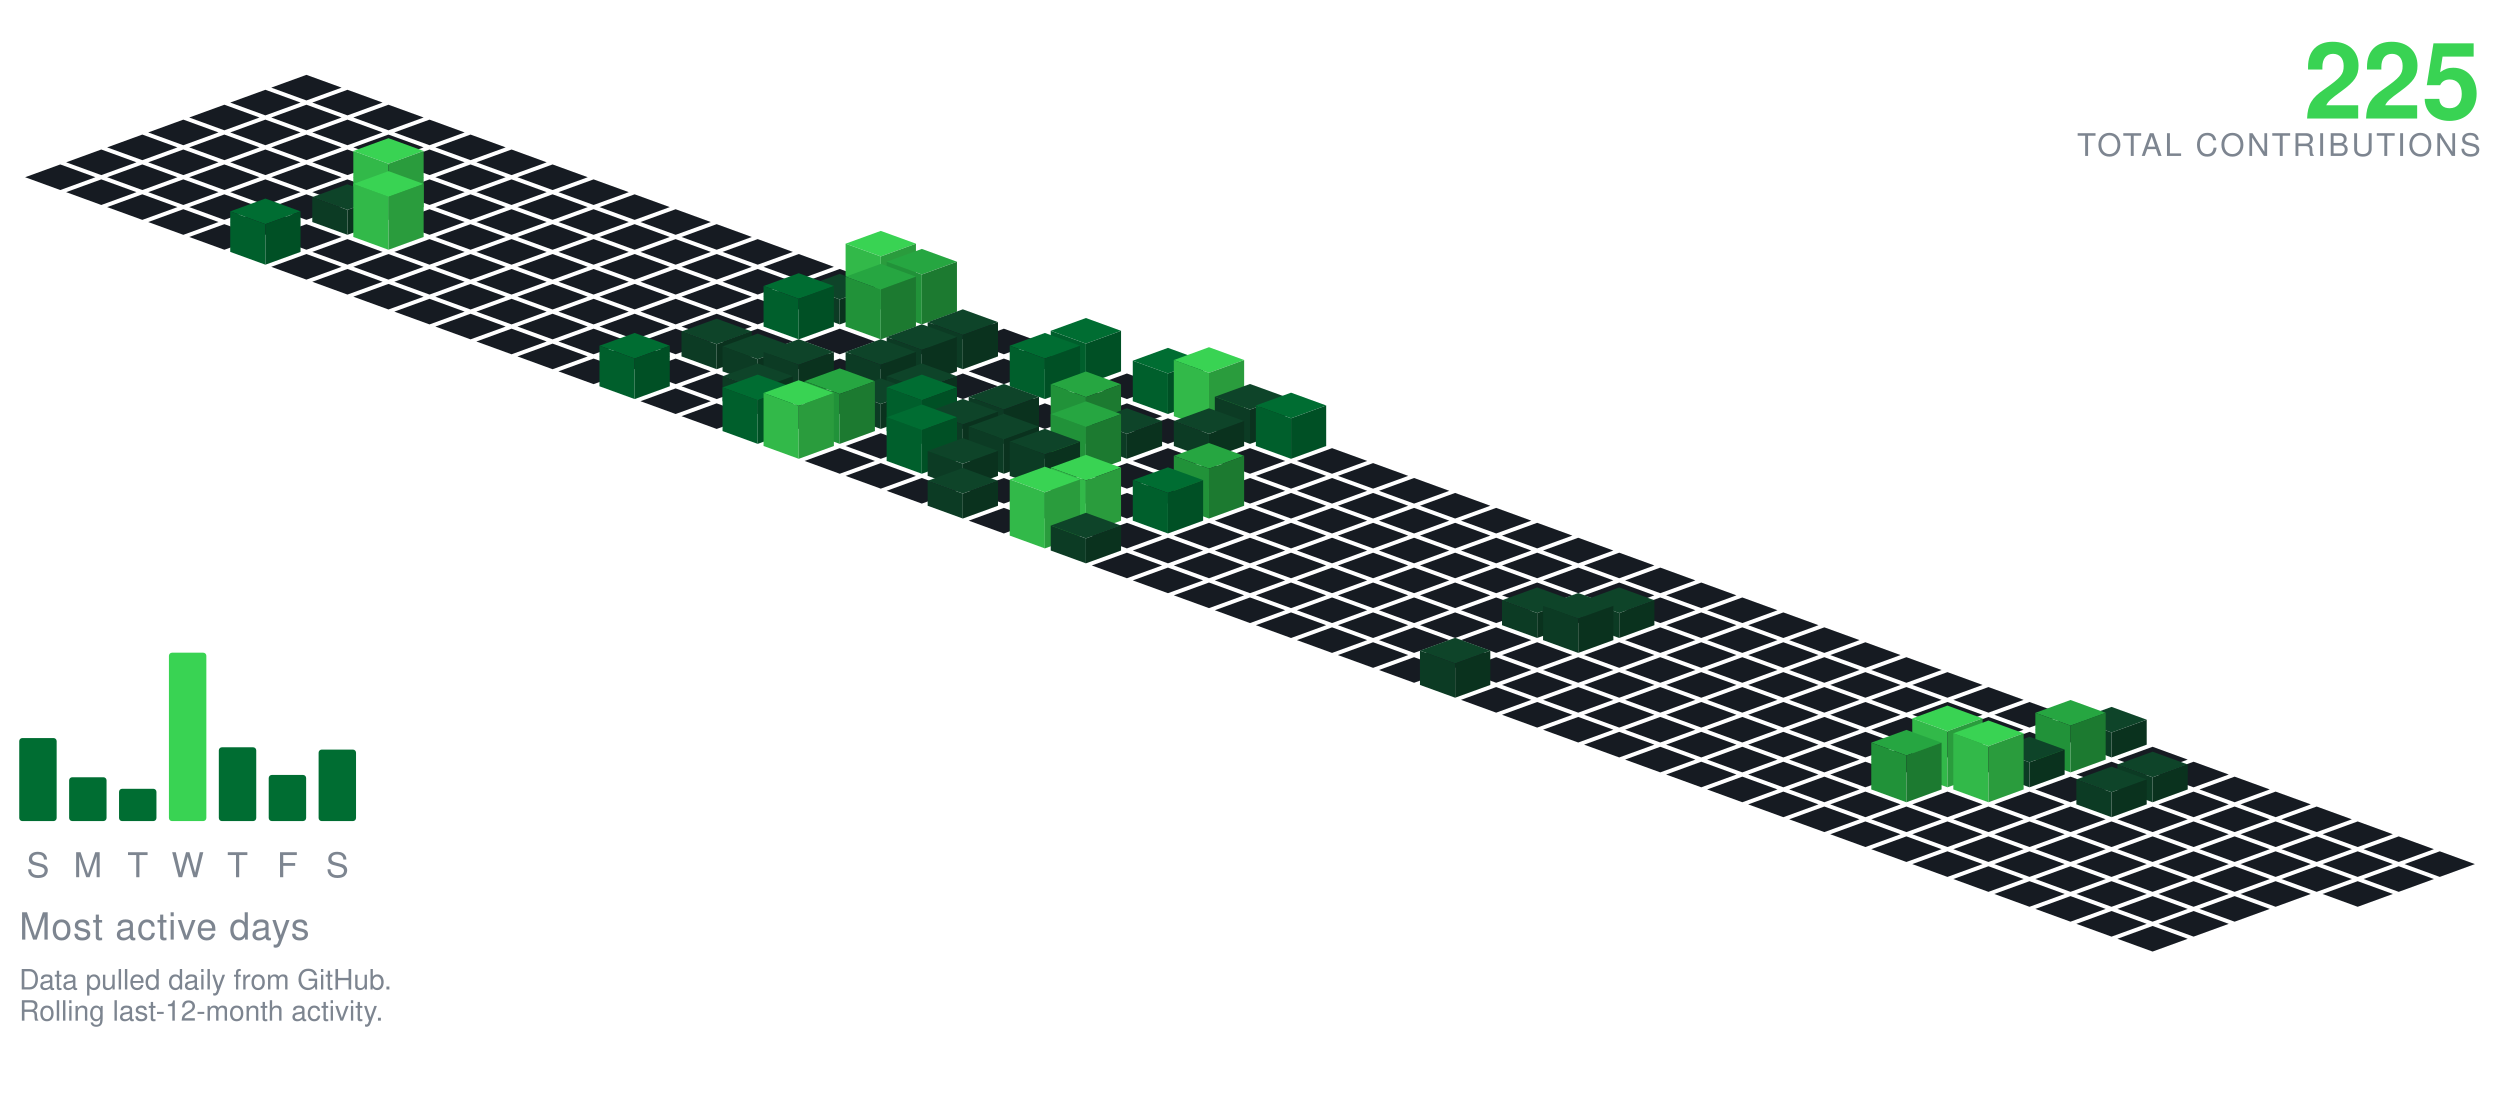
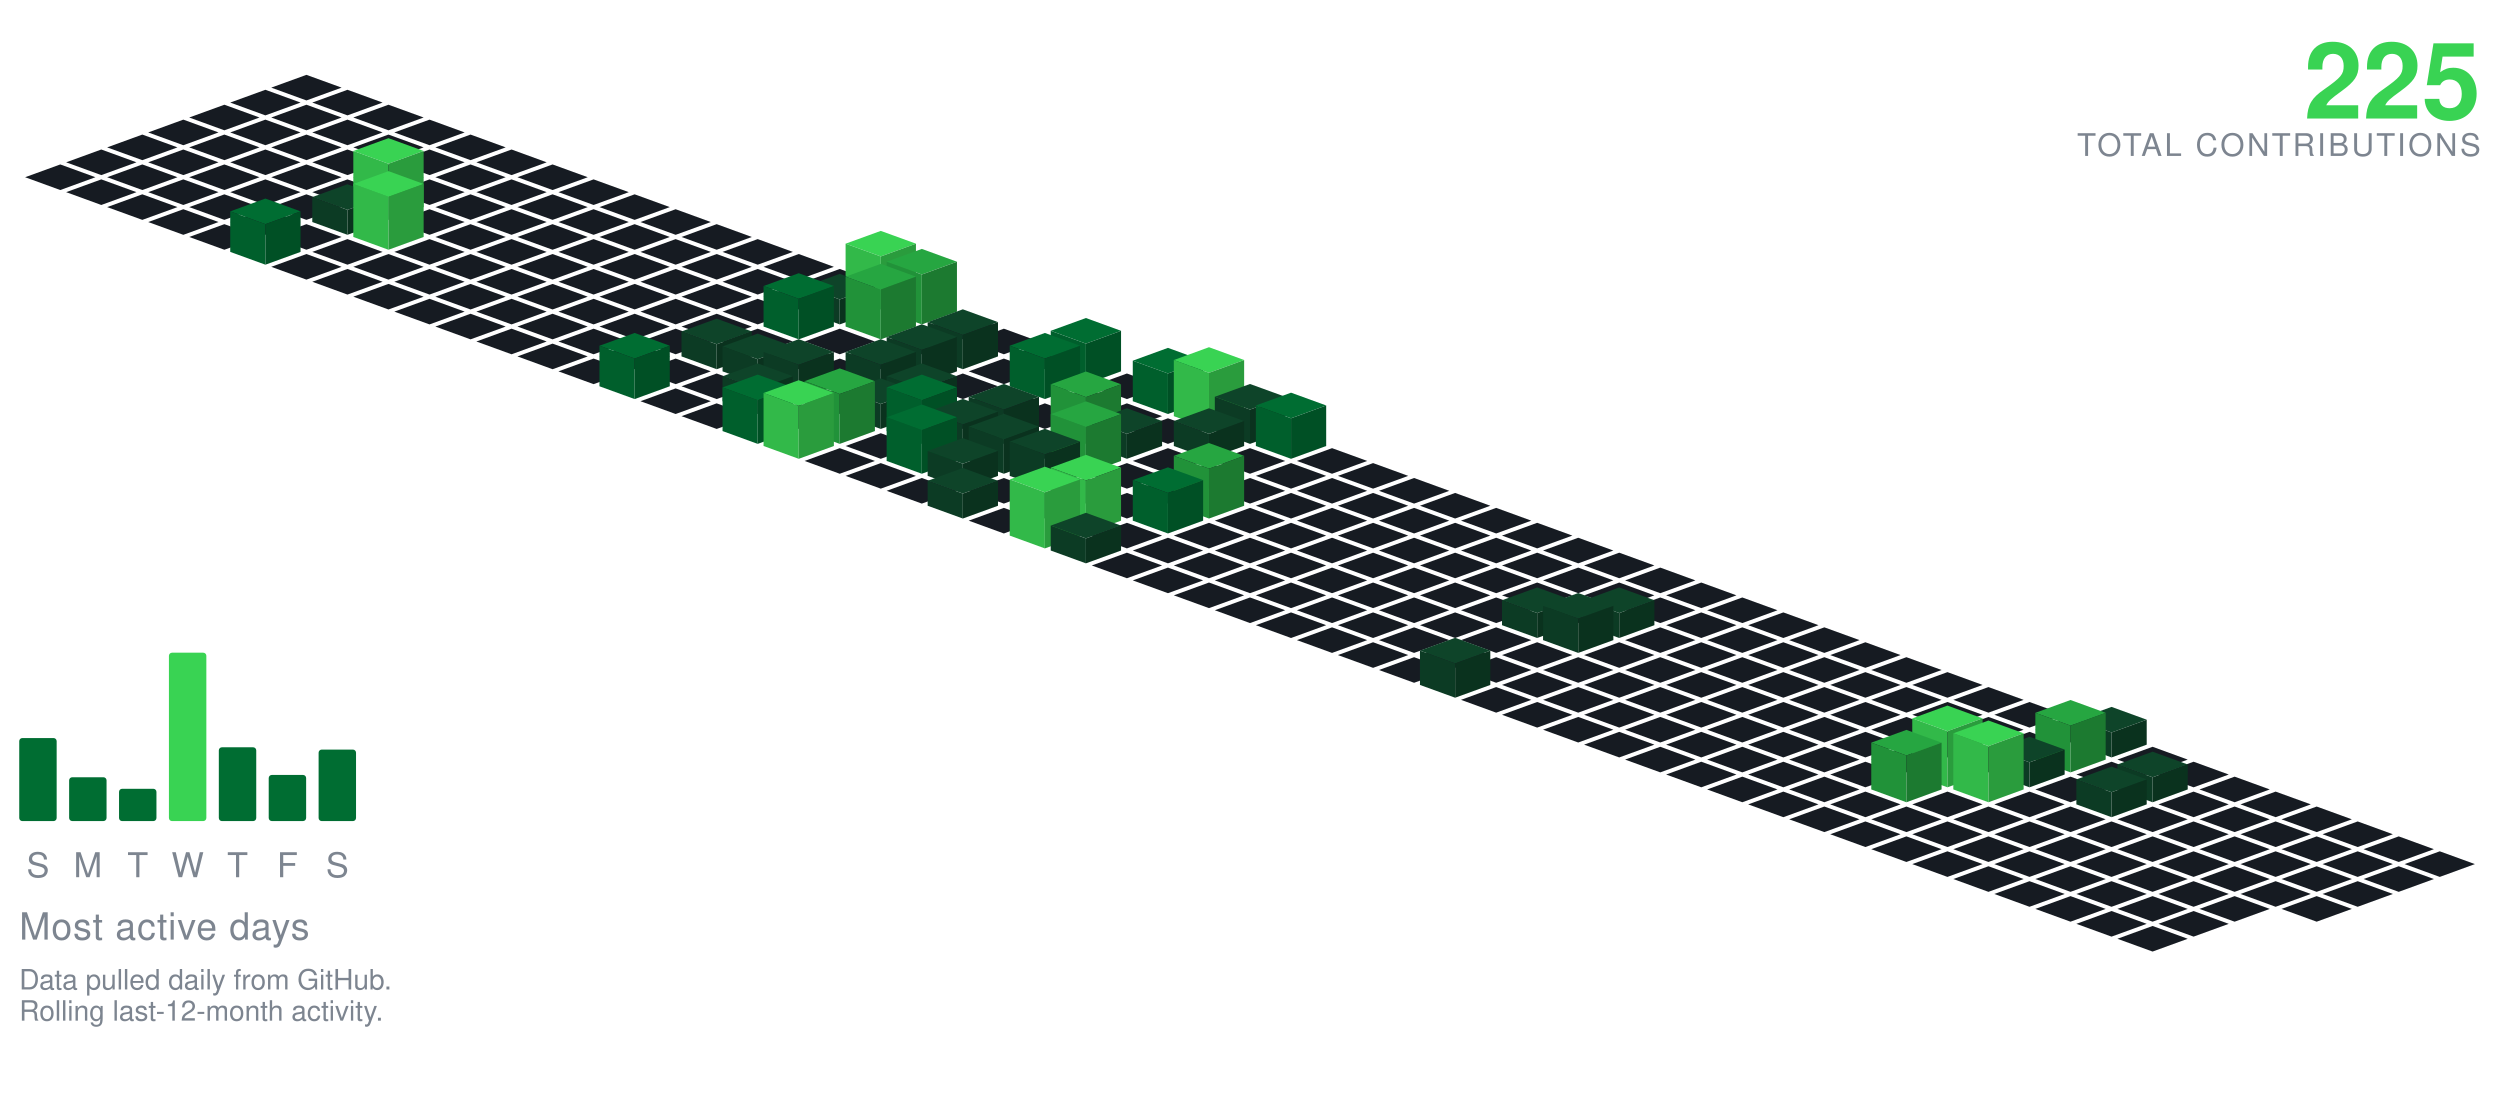
<svg xmlns="http://www.w3.org/2000/svg" viewBox="-98.09 -24.00 801.34 354.30" width="801" height="354">
  <polygon points="0.00,0.00 11.28,4.10 0.00,8.21 -11.28,4.10" fill="#161b22" />
  <polygon points="-13.16,4.79 -1.88,8.89 -13.16,13.00 -24.43,8.89" fill="#161b22" />
  <polygon points="13.16,4.79 24.43,8.89 13.16,13.00 1.88,8.89" fill="#161b22" />
  <polygon points="-26.31,9.58 -15.04,13.68 -26.31,17.79 -37.59,13.68" fill="#161b22" />
  <polygon points="0.00,9.58 11.28,13.68 0.00,17.79 -11.28,13.68" fill="#161b22" />
  <polygon points="26.31,9.58 37.59,13.68 26.31,17.79 15.04,13.68" fill="#161b22" />
  <polygon points="-39.47,14.36 -28.19,18.47 -39.47,22.57 -50.74,18.47" fill="#161b22" />
  <polygon points="-13.16,14.36 -1.88,18.47 -13.16,22.57 -24.43,18.47" fill="#161b22" />
  <polygon points="13.16,14.36 24.43,18.47 13.16,22.57 1.88,18.47" fill="#161b22" />
  <polygon points="39.47,14.36 50.74,18.47 39.47,22.57 28.19,18.47" fill="#161b22" />
  <polygon points="-52.62,19.15 -41.35,23.26 -52.62,27.36 -63.90,23.26" fill="#161b22" />
  <polygon points="-26.31,19.15 -15.04,23.26 -26.31,27.36 -37.59,23.26" fill="#161b22" />
  <polygon points="0.00,19.15 11.28,23.26 0.00,27.36 -11.28,23.26" fill="#161b22" />
  <polygon points="26.31,19.15 37.59,23.26 26.31,27.36 15.04,23.26" fill="#161b22" />
  <polygon points="52.62,19.15 63.90,23.26 52.62,27.36 41.35,23.26" fill="#161b22" />
  <polygon points="-65.78,23.94 -54.50,28.05 -65.78,32.15 -77.05,28.05" fill="#161b22" />
  <polygon points="-39.47,23.94 -28.19,28.05 -39.47,32.15 -50.74,28.05" fill="#161b22" />
  <polygon points="-13.16,23.94 -1.88,28.05 -13.16,32.15 -24.43,28.05" fill="#161b22" />
  <polygon points="13.16,23.94 24.43,28.05 13.16,32.15 1.88,28.05" fill="#161b22" />
  <polygon points="39.47,23.94 50.74,28.05 39.47,32.15 28.19,28.05" fill="#161b22" />
  <polygon points="65.78,23.94 77.05,28.05 65.78,32.15 54.50,28.05" fill="#161b22" />
  <polygon points="-78.93,28.73 -67.66,32.83 -78.93,36.94 -90.21,32.83" fill="#161b22" />
  <polygon points="-52.62,28.73 -41.35,32.83 -52.62,36.94 -63.90,32.83" fill="#161b22" />
  <polygon points="-26.31,28.73 -15.04,32.83 -26.31,36.94 -37.59,32.83" fill="#161b22" />
  <polygon points="0.00,28.73 11.28,32.83 0.00,36.94 -11.28,32.83" fill="#161b22" />
  <polygon points="26.31,28.73 37.59,32.83 26.31,36.94 15.04,32.83" fill="#161b22" />
  <polygon points="52.62,28.73 63.90,32.83 52.62,36.94 41.35,32.83" fill="#161b22" />
  <polygon points="78.93,28.73 90.21,32.83 78.93,36.94 67.66,32.83" fill="#161b22" />
  <polygon points="-65.78,33.52 -54.50,37.62 -65.78,41.73 -77.05,37.62" fill="#161b22" />
  <polygon points="-39.47,33.52 -28.19,37.62 -39.47,41.73 -50.74,37.62" fill="#161b22" />
  <polygon points="-13.16,33.52 -1.88,37.62 -13.16,41.73 -24.43,37.62" fill="#161b22" />
  <polygon points="13.16,33.52 24.43,37.62 13.16,41.73 1.88,37.62" fill="#161b22" />
  <polygon points="39.47,33.52 50.74,37.62 39.47,41.73 28.19,37.62" fill="#161b22" />
  <polygon points="65.78,33.52 77.05,37.62 65.78,41.73 54.50,37.62" fill="#161b22" />
  <polygon points="92.09,33.52 103.37,37.62 92.09,41.73 80.81,37.62" fill="#161b22" />
  <polygon points="-52.62,38.31 -41.35,42.41 -52.62,46.51 -63.90,42.41" fill="#161b22" />
  <polygon points="-26.31,38.31 -15.04,42.41 -26.31,46.51 -37.59,42.41" fill="#161b22" />
  <polygon points="0.00,38.31 11.28,42.41 0.00,46.51 -11.28,42.41" fill="#161b22" />
  <polygon points="52.62,38.31 63.90,42.41 52.62,46.51 41.35,42.41" fill="#161b22" />
  <polygon points="78.93,38.31 90.21,42.41 78.93,46.51 67.66,42.41" fill="#161b22" />
  <polygon points="105.25,38.31 116.52,42.41 105.25,46.51 93.97,42.41" fill="#161b22" />
  <polygon points="26.31,20.31 37.59,24.41 26.31,28.51 15.04,24.41" fill="#39d353" />
  <polygon points="15.04,42.41 15.04,24.41 26.31,28.51 26.31,46.51" fill="#32b949" />
  <polygon points="26.31,46.51 26.31,28.51 37.59,24.41 37.59,42.41" fill="#2a9c3d" />
  <polygon points="-39.47,43.09 -28.19,47.20 -39.47,51.30 -50.74,47.20" fill="#161b22" />
  <polygon points="-13.16,43.09 -1.88,47.20 -13.16,51.30 -24.43,47.20" fill="#161b22" />
  <polygon points="39.47,43.09 50.74,47.20 39.47,51.30 28.19,47.20" fill="#161b22" />
  <polygon points="65.78,43.09 77.05,47.20 65.78,51.30 54.50,47.20" fill="#161b22" />
  <polygon points="92.09,43.09 103.37,47.20 92.09,51.30 80.81,47.20" fill="#161b22" />
  <polygon points="118.40,43.09 129.68,47.20 118.40,51.30 107.12,47.20" fill="#161b22" />
  <polygon points="13.16,35.09 24.43,39.20 13.16,43.30 1.88,39.20" fill="#0e4429" />
  <polygon points="1.88,47.20 1.88,39.20 13.16,43.30 13.16,51.30" fill="#0c3b24" />
  <polygon points="13.16,51.30 13.16,43.30 24.43,39.20 24.43,47.20" fill="#0a321e" />
  <polygon points="-26.31,47.88 -15.04,51.99 -26.31,56.09 -37.59,51.99" fill="#161b22" />
  <polygon points="0.00,47.88 11.28,51.99 0.00,56.09 -11.28,51.99" fill="#161b22" />
  <polygon points="52.62,47.88 63.90,51.99 52.62,56.09 41.35,51.99" fill="#161b22" />
  <polygon points="78.93,47.88 90.21,51.99 78.93,56.09 67.66,51.99" fill="#161b22" />
  <polygon points="105.25,47.88 116.52,51.99 105.25,56.09 93.97,51.99" fill="#161b22" />
  <polygon points="131.56,47.88 142.83,51.99 131.56,56.09 120.28,51.99" fill="#161b22" />
  <polygon points="26.31,30.88 37.59,34.99 26.31,39.09 15.04,34.99" fill="#39d353" />
  <polygon points="15.04,51.99 15.04,34.99 26.31,39.09 26.31,56.09" fill="#32b949" />
  <polygon points="26.31,56.09 26.31,39.09 37.59,34.99 37.59,51.99" fill="#2a9c3d" />
  <polygon points="13.16,52.67 24.43,56.78 13.16,60.88 1.88,56.78" fill="#161b22" />
  <polygon points="39.47,52.67 50.74,56.78 39.47,60.88 28.19,56.78" fill="#161b22" />
  <polygon points="65.78,52.67 77.05,56.78 65.78,60.88 54.50,56.78" fill="#161b22" />
  <polygon points="92.09,52.67 103.37,56.78 92.09,60.88 80.81,56.78" fill="#161b22" />
  <polygon points="118.40,52.67 129.68,56.78 118.40,60.88 107.12,56.78" fill="#161b22" />
  <polygon points="144.71,52.67 155.99,56.78 144.71,60.88 133.44,56.78" fill="#161b22" />
  <polygon points="-13.16,39.67 -1.88,43.78 -13.16,47.88 -24.43,43.78" fill="#006d32" />
  <polygon points="-24.43,56.78 -24.43,43.78 -13.16,47.88 -13.16,60.88" fill="#005f2c" />
  <polygon points="-13.16,60.88 -13.16,47.88 -1.88,43.78 -1.88,56.78" fill="#005025" />
  <polygon points="0.00,57.46 11.28,61.56 0.00,65.67 -11.28,61.56" fill="#161b22" />
  <polygon points="26.31,57.46 37.59,61.56 26.31,65.67 15.04,61.56" fill="#161b22" />
  <polygon points="52.62,57.46 63.90,61.56 52.62,65.67 41.35,61.56" fill="#161b22" />
  <polygon points="78.93,57.46 90.21,61.56 78.93,65.67 67.66,61.56" fill="#161b22" />
  <polygon points="105.25,57.46 116.52,61.56 105.25,65.67 93.97,61.56" fill="#161b22" />
  <polygon points="131.56,57.46 142.83,61.56 131.56,65.67 120.28,61.56" fill="#161b22" />
  <polygon points="157.87,57.46 169.14,61.56 157.87,65.67 146.59,61.56" fill="#161b22" />
  <polygon points="13.16,62.25 24.43,66.35 13.16,70.46 1.88,66.35" fill="#161b22" />
  <polygon points="39.47,62.25 50.74,66.35 39.47,70.46 28.19,66.35" fill="#161b22" />
  <polygon points="65.78,62.25 77.05,66.35 65.78,70.46 54.50,66.35" fill="#161b22" />
  <polygon points="92.09,62.25 103.37,66.35 92.09,70.46 80.81,66.35" fill="#161b22" />
  <polygon points="118.40,62.25 129.68,66.35 118.40,70.46 107.12,66.35" fill="#161b22" />
  <polygon points="144.71,62.25 155.99,66.35 144.71,70.46 133.44,66.35" fill="#161b22" />
  <polygon points="171.02,62.25 182.30,66.35 171.02,70.46 159.75,66.35" fill="#161b22" />
  <polygon points="26.31,67.04 37.59,71.14 26.31,75.24 15.04,71.14" fill="#161b22" />
  <polygon points="52.62,67.04 63.90,71.14 52.62,75.24 41.35,71.14" fill="#161b22" />
  <polygon points="78.93,67.04 90.21,71.14 78.93,75.24 67.66,71.14" fill="#161b22" />
  <polygon points="105.25,67.04 116.52,71.14 105.25,75.24 93.97,71.14" fill="#161b22" />
  <polygon points="131.56,67.04 142.83,71.14 131.56,75.24 120.28,71.14" fill="#161b22" />
  <polygon points="157.87,67.04 169.14,71.14 157.87,75.24 146.59,71.14" fill="#161b22" />
  <polygon points="184.18,50.04 195.46,54.14 184.18,58.24 172.90,54.14" fill="#39d353" />
  <polygon points="172.90,71.14 172.90,54.14 184.18,58.24 184.18,75.24" fill="#32b949" />
  <polygon points="184.18,75.24 184.18,58.24 195.46,54.14 195.46,71.14" fill="#2a9c3d" />
  <polygon points="39.47,71.82 50.74,75.93 39.47,80.03 28.19,75.93" fill="#161b22" />
  <polygon points="65.78,71.82 77.05,75.93 65.78,80.03 54.50,75.93" fill="#161b22" />
  <polygon points="92.09,71.82 103.37,75.93 92.09,80.03 80.81,75.93" fill="#161b22" />
  <polygon points="118.40,71.82 129.68,75.93 118.40,80.03 107.12,75.93" fill="#161b22" />
  <polygon points="144.71,71.82 155.99,75.93 144.71,80.03 133.44,75.93" fill="#161b22" />
  <polygon points="171.02,63.82 182.30,67.93 171.02,72.03 159.75,67.93" fill="#0e4429" />
  <polygon points="159.75,75.93 159.75,67.93 171.02,72.03 171.02,80.03" fill="#0c3b24" />
  <polygon points="171.02,80.03 171.02,72.03 182.30,67.93 182.30,75.93" fill="#0a321e" />
  <polygon points="197.34,55.82 208.61,59.93 197.34,64.03 186.06,59.93" fill="#26a641" />
  <polygon points="186.06,75.93 186.06,59.93 197.34,64.03 197.34,80.03" fill="#219239" />
  <polygon points="197.34,80.03 197.34,64.03 208.61,59.93 208.61,75.93" fill="#1c7a30" />
  <polygon points="52.62,76.61 63.90,80.72 52.62,84.82 41.35,80.72" fill="#161b22" />
  <polygon points="78.93,76.61 90.21,80.72 78.93,84.82 67.66,80.72" fill="#161b22" />
  <polygon points="105.25,76.61 116.52,80.72 105.25,84.82 93.97,80.72" fill="#161b22" />
  <polygon points="131.56,76.61 142.83,80.72 131.56,84.82 120.28,80.72" fill="#161b22" />
  <polygon points="210.49,76.61 221.77,80.72 210.49,84.82 199.21,80.72" fill="#161b22" />
  <polygon points="157.87,63.61 169.14,67.72 157.87,71.82 146.59,67.72" fill="#006d32" />
  <polygon points="146.59,80.72 146.59,67.72 157.87,71.82 157.87,84.82" fill="#005f2c" />
  <polygon points="157.87,84.82 157.87,71.82 169.14,67.72 169.14,80.72" fill="#005025" />
  <polygon points="184.18,60.61 195.46,64.72 184.18,68.82 172.90,64.72" fill="#26a641" />
  <polygon points="172.90,80.72 172.90,64.72 184.18,68.82 184.18,84.82" fill="#219239" />
  <polygon points="184.18,84.82 184.18,68.82 195.46,64.72 195.46,80.72" fill="#1c7a30" />
  <polygon points="65.78,81.40 77.05,85.51 65.78,89.61 54.50,85.51" fill="#161b22" />
  <polygon points="92.09,81.40 103.37,85.51 92.09,89.61 80.81,85.51" fill="#161b22" />
  <polygon points="118.40,81.40 129.68,85.51 118.40,89.61 107.12,85.51" fill="#161b22" />
  <polygon points="144.71,81.40 155.99,85.51 144.71,89.61 133.44,85.51" fill="#161b22" />
  <polygon points="171.02,81.40 182.30,85.51 171.02,89.61 159.75,85.51" fill="#161b22" />
  <polygon points="197.34,81.40 208.61,85.51 197.34,89.61 186.06,85.51" fill="#161b22" />
  <polygon points="223.65,81.40 234.92,85.51 223.65,89.61 212.37,85.51" fill="#161b22" />
  <polygon points="78.93,86.19 90.21,90.29 78.93,94.40 67.66,90.29" fill="#161b22" />
  <polygon points="105.25,86.19 116.52,90.29 105.25,94.40 93.97,90.29" fill="#161b22" />
  <polygon points="157.87,86.19 169.14,90.29 157.87,94.40 146.59,90.29" fill="#161b22" />
  <polygon points="184.18,86.19 195.46,90.29 184.18,94.40 172.90,90.29" fill="#161b22" />
  <polygon points="236.80,86.19 248.08,90.29 236.80,94.40 225.53,90.29" fill="#161b22" />
  <polygon points="131.56,78.19 142.83,82.29 131.56,86.40 120.28,82.29" fill="#0e4429" />
  <polygon points="120.28,90.29 120.28,82.29 131.56,86.40 131.56,94.40" fill="#0c3b24" />
  <polygon points="131.56,94.40 131.56,86.40 142.83,82.29 142.83,90.29" fill="#0a321e" />
  <polygon points="210.49,75.19 221.77,79.29 210.49,83.40 199.21,79.29" fill="#0e4429" />
  <polygon points="199.21,90.29 199.21,79.29 210.49,83.40 210.49,94.40" fill="#0c3b24" />
  <polygon points="210.49,94.40 210.49,83.40 221.77,79.29 221.77,90.29" fill="#0a321e" />
  <polygon points="92.09,90.98 103.37,95.08 92.09,99.19 80.81,95.08" fill="#161b22" />
  <polygon points="118.40,90.98 129.68,95.08 118.40,99.19 107.12,95.08" fill="#161b22" />
  <polygon points="171.02,90.98 182.30,95.08 171.02,99.19 159.75,95.08" fill="#161b22" />
  <polygon points="223.65,90.98 234.92,95.08 223.65,99.19 212.37,95.08" fill="#161b22" />
  <polygon points="144.71,82.98 155.99,87.08 144.71,91.19 133.44,87.08" fill="#0e4429" />
  <polygon points="133.44,95.08 133.44,87.08 144.71,91.19 144.71,99.19" fill="#0c3b24" />
  <polygon points="144.71,99.19 144.71,91.19 155.99,87.08 155.99,95.08" fill="#0a321e" />
  <polygon points="197.34,79.98 208.61,84.08 197.34,88.19 186.06,84.08" fill="#0e4429" />
  <polygon points="186.06,95.08 186.06,84.08 197.34,88.19 197.34,99.19" fill="#0c3b24" />
  <polygon points="197.34,99.19 197.34,88.19 208.61,84.08 208.61,95.08" fill="#0a321e" />
  <polygon points="249.96,77.98 261.23,82.08 249.96,86.19 238.68,82.08" fill="#006d32" />
  <polygon points="238.68,95.08 238.68,82.08 249.96,86.19 249.96,99.19" fill="#005f2c" />
  <polygon points="249.96,99.19 249.96,86.19 261.23,82.08 261.23,95.08" fill="#005025" />
  <polygon points="131.56,95.77 142.83,99.87 131.56,103.97 120.28,99.87" fill="#161b22" />
  <polygon points="210.49,95.77 221.77,99.87 210.49,103.97 199.21,99.87" fill="#161b22" />
  <polygon points="263.11,95.77 274.39,99.87 263.11,103.97 251.84,99.87" fill="#161b22" />
  <polygon points="157.87,84.77 169.14,88.87 157.87,92.97 146.59,88.87" fill="#0e4429" />
  <polygon points="146.59,99.87 146.59,88.87 157.87,92.97 157.87,103.97" fill="#0c3b24" />
  <polygon points="157.87,103.97 157.87,92.97 169.14,88.87 169.14,99.87" fill="#0a321e" />
  <polygon points="184.18,84.77 195.46,88.87 184.18,92.97 172.90,88.87" fill="#0e4429" />
  <polygon points="172.90,99.87 172.90,88.87 184.18,92.97 184.18,103.97" fill="#0c3b24" />
  <polygon points="184.18,103.97 184.18,92.97 195.46,88.87 195.46,99.87" fill="#0a321e" />
  <polygon points="105.25,82.77 116.52,86.87 105.25,90.97 93.97,86.87" fill="#006d32" />
  <polygon points="93.97,99.87 93.97,86.87 105.25,90.97 105.25,103.97" fill="#005f2c" />
  <polygon points="105.25,103.97 105.25,90.97 116.52,86.87 116.52,99.87" fill="#005025" />
  <polygon points="236.80,82.77 248.08,86.87 236.80,90.97 225.53,86.87" fill="#006d32" />
  <polygon points="225.53,99.87 225.53,86.87 236.80,90.97 236.80,103.97" fill="#005f2c" />
  <polygon points="236.80,103.97 236.80,90.97 248.08,86.87 248.08,99.87" fill="#005025" />
  <polygon points="118.40,100.55 129.68,104.66 118.40,108.76 107.12,104.66" fill="#161b22" />
  <polygon points="171.02,100.55 182.30,104.66 171.02,108.76 159.75,104.66" fill="#161b22" />
  <polygon points="223.65,100.55 234.92,104.66 223.65,108.76 212.37,104.66" fill="#161b22" />
  <polygon points="249.96,100.55 261.23,104.66 249.96,108.76 238.68,104.66" fill="#161b22" />
  <polygon points="144.71,92.55 155.99,96.66 144.71,100.76 133.44,96.66" fill="#0e4429" />
  <polygon points="133.44,104.66 133.44,96.66 144.71,100.76 144.71,108.76" fill="#0c3b24" />
  <polygon points="144.71,108.76 144.71,100.76 155.99,96.66 155.99,104.66" fill="#0a321e" />
  <polygon points="197.34,92.55 208.61,96.66 197.34,100.76 186.06,96.66" fill="#0e4429" />
  <polygon points="186.06,104.66 186.06,96.66 197.34,100.76 197.34,108.76" fill="#0c3b24" />
  <polygon points="197.34,108.76 197.34,100.76 208.61,96.66 208.61,104.66" fill="#0a321e" />
  <polygon points="276.27,87.55 287.55,91.66 276.27,95.76 264.99,91.66" fill="#006d32" />
  <polygon points="264.99,104.66 264.99,91.66 276.27,95.76 276.27,108.76" fill="#005f2c" />
  <polygon points="276.27,108.76 276.27,95.76 287.55,91.66 287.55,104.66" fill="#005025" />
  <polygon points="131.56,105.34 142.83,109.45 131.56,113.55 120.28,109.45" fill="#161b22" />
  <polygon points="157.87,105.34 169.14,109.45 157.87,113.55 146.59,109.45" fill="#161b22" />
  <polygon points="210.49,105.34 221.77,109.45 210.49,113.55 199.21,109.45" fill="#161b22" />
  <polygon points="236.80,105.34 248.08,109.45 236.80,113.55 225.53,109.45" fill="#161b22" />
  <polygon points="263.11,105.34 274.39,109.45 263.11,113.55 251.84,109.45" fill="#161b22" />
  <polygon points="184.18,97.34 195.46,101.45 184.18,105.55 172.90,101.45" fill="#0e4429" />
  <polygon points="172.90,109.45 172.90,101.45 184.18,105.55 184.18,113.55" fill="#0c3b24" />
  <polygon points="184.18,113.55 184.18,105.55 195.46,101.45 195.46,109.45" fill="#0a321e" />
  <polygon points="289.43,87.34 300.70,91.45 289.43,95.55 278.15,91.45" fill="#39d353" />
  <polygon points="278.15,109.45 278.15,91.45 289.43,95.55 289.43,113.55" fill="#32b949" />
  <polygon points="289.43,113.55 289.43,95.55 300.70,91.45 300.70,109.45" fill="#2a9c3d" />
  <polygon points="276.27,110.13 287.55,114.23 276.27,118.34 264.99,114.23" fill="#161b22" />
  <polygon points="223.65,99.13 234.92,103.23 223.65,107.34 212.37,103.23" fill="#0e4429" />
  <polygon points="212.37,114.23 212.37,103.23 223.65,107.34 223.65,118.34" fill="#0c3b24" />
  <polygon points="223.65,118.34 223.65,107.34 234.92,103.23 234.92,114.23" fill="#0a321e" />
  <polygon points="302.58,99.13 313.86,103.23 302.58,107.34 291.30,103.23" fill="#0e4429" />
  <polygon points="291.30,114.23 291.30,103.23 302.58,107.34 302.58,118.34" fill="#0c3b24" />
  <polygon points="302.58,118.34 302.58,107.34 313.86,103.23 313.86,114.23" fill="#0a321e" />
  <polygon points="144.71,96.13 155.99,100.23 144.71,104.34 133.44,100.23" fill="#006d32" />
  <polygon points="133.44,114.23 133.44,100.23 144.71,104.34 144.71,118.34" fill="#005f2c" />
  <polygon points="144.71,118.34 144.71,104.34 155.99,100.23 155.99,114.23" fill="#005025" />
  <polygon points="197.34,96.13 208.61,100.23 197.34,104.34 186.06,100.23" fill="#006d32" />
  <polygon points="186.06,114.23 186.06,100.23 197.34,104.34 197.34,118.34" fill="#005f2c" />
  <polygon points="197.34,118.34 197.34,104.34 208.61,100.23 208.61,114.23" fill="#005025" />
  <polygon points="171.02,94.13 182.30,98.23 171.02,102.34 159.75,98.23" fill="#26a641" />
  <polygon points="159.75,114.23 159.75,98.23 171.02,102.34 171.02,118.34" fill="#219239" />
  <polygon points="171.02,118.34 171.02,102.34 182.30,98.23 182.30,114.23" fill="#1c7a30" />
  <polygon points="249.96,95.13 261.23,99.23 249.96,103.34 238.68,99.23" fill="#26a641" />
  <polygon points="238.68,114.23 238.68,99.23 249.96,103.34 249.96,118.34" fill="#219239" />
  <polygon points="249.96,118.34 249.96,103.34 261.23,99.23 261.23,114.23" fill="#1c7a30" />
  <polygon points="184.18,114.92 195.46,119.02 184.18,123.13 172.90,119.02" fill="#161b22" />
  <polygon points="236.80,114.92 248.08,119.02 236.80,123.13 225.53,119.02" fill="#161b22" />
  <polygon points="210.49,103.92 221.77,108.02 210.49,112.13 199.21,108.02" fill="#0e4429" />
  <polygon points="199.21,119.02 199.21,108.02 210.49,112.13 210.49,123.13" fill="#0c3b24" />
  <polygon points="210.49,123.13 210.49,112.13 221.77,108.02 221.77,119.02" fill="#0a321e" />
  <polygon points="263.11,106.92 274.39,111.02 263.11,115.13 251.84,111.02" fill="#0e4429" />
  <polygon points="251.84,119.02 251.84,111.02 263.11,115.13 263.11,123.13" fill="#0c3b24" />
  <polygon points="263.11,123.13 263.11,115.13 274.39,111.02 274.39,119.02" fill="#0a321e" />
  <polygon points="289.43,106.92 300.70,111.02 289.43,115.13 278.15,111.02" fill="#0e4429" />
  <polygon points="278.15,119.02 278.15,111.02 289.43,115.13 289.43,123.13" fill="#0c3b24" />
  <polygon points="289.43,123.13 289.43,115.13 300.70,111.02 300.70,119.02" fill="#0a321e" />
  <polygon points="315.74,101.92 327.01,106.02 315.74,110.13 304.46,106.02" fill="#006d32" />
  <polygon points="304.46,119.02 304.46,106.02 315.74,110.13 315.74,123.13" fill="#005f2c" />
  <polygon points="315.74,123.13 315.74,110.13 327.01,106.02 327.01,119.02" fill="#005025" />
  <polygon points="157.87,97.92 169.14,102.02 157.87,106.13 146.59,102.02" fill="#39d353" />
  <polygon points="146.59,119.02 146.59,102.02 157.87,106.13 157.87,123.13" fill="#32b949" />
  <polygon points="157.87,123.13 157.87,106.13 169.14,102.02 169.14,119.02" fill="#2a9c3d" />
  <polygon points="171.02,119.71 182.30,123.81 171.02,127.92 159.75,123.81" fill="#161b22" />
  <polygon points="276.27,119.71 287.55,123.81 276.27,127.92 264.99,123.81" fill="#161b22" />
  <polygon points="302.58,119.71 313.86,123.81 302.58,127.92 291.30,123.81" fill="#161b22" />
  <polygon points="328.89,119.71 340.17,123.81 328.89,127.92 317.62,123.81" fill="#161b22" />
  <polygon points="223.65,108.71 234.92,112.81 223.65,116.92 212.37,112.81" fill="#0e4429" />
  <polygon points="212.37,123.81 212.37,112.81 223.65,116.92 223.65,127.92" fill="#0c3b24" />
  <polygon points="223.65,127.92 223.65,116.92 234.92,112.81 234.92,123.81" fill="#0a321e" />
  <polygon points="197.34,105.71 208.61,109.81 197.34,113.92 186.06,109.81" fill="#006d32" />
  <polygon points="186.06,123.81 186.06,109.81 197.34,113.92 197.34,127.92" fill="#005f2c" />
  <polygon points="197.34,127.92 197.34,113.92 208.61,109.81 208.61,123.81" fill="#005025" />
  <polygon points="249.96,104.71 261.23,108.81 249.96,112.92 238.68,108.81" fill="#26a641" />
  <polygon points="238.68,123.81 238.68,108.81 249.96,112.92 249.96,127.92" fill="#219239" />
  <polygon points="249.96,127.92 249.96,112.92 261.23,108.81 261.23,123.81" fill="#1c7a30" />
  <polygon points="184.18,124.50 195.46,128.60 184.18,132.70 172.90,128.60" fill="#161b22" />
  <polygon points="263.11,124.50 274.39,128.60 263.11,132.70 251.84,128.60" fill="#161b22" />
  <polygon points="289.43,124.50 300.70,128.60 289.43,132.70 278.15,128.60" fill="#161b22" />
  <polygon points="315.74,124.50 327.01,128.60 315.74,132.70 304.46,128.60" fill="#161b22" />
  <polygon points="342.05,124.50 353.32,128.60 342.05,132.70 330.77,128.60" fill="#161b22" />
  <polygon points="210.49,116.50 221.77,120.60 210.49,124.70 199.21,120.60" fill="#0e4429" />
  <polygon points="199.21,128.60 199.21,120.60 210.49,124.70 210.49,132.70" fill="#0c3b24" />
  <polygon points="210.49,132.70 210.49,124.70 221.77,120.60 221.77,128.60" fill="#0a321e" />
  <polygon points="236.80,113.50 248.08,117.60 236.80,121.70 225.53,117.60" fill="#0e4429" />
  <polygon points="225.53,128.60 225.53,117.60 236.80,121.70 236.80,132.70" fill="#0c3b24" />
  <polygon points="236.80,132.70 236.80,121.70 248.08,117.60 248.08,128.60" fill="#0a321e" />
  <polygon points="197.34,129.28 208.61,133.39 197.34,137.49 186.06,133.39" fill="#161b22" />
  <polygon points="223.65,129.28 234.92,133.39 223.65,137.49 212.37,133.39" fill="#161b22" />
  <polygon points="249.96,129.28 261.23,133.39 249.96,137.49 238.68,133.39" fill="#161b22" />
  <polygon points="276.27,129.28 287.55,133.39 276.27,137.49 264.99,133.39" fill="#161b22" />
  <polygon points="302.58,129.28 313.86,133.39 302.58,137.49 291.30,133.39" fill="#161b22" />
  <polygon points="328.89,129.28 340.17,133.39 328.89,137.49 317.62,133.39" fill="#161b22" />
  <polygon points="355.20,129.28 366.48,133.39 355.20,137.49 343.93,133.39" fill="#161b22" />
  <polygon points="236.80,134.07 248.08,138.18 236.80,142.28 225.53,138.18" fill="#161b22" />
  <polygon points="263.11,134.07 274.39,138.18 263.11,142.28 251.84,138.18" fill="#161b22" />
  <polygon points="315.74,134.07 327.01,138.18 315.74,142.28 304.46,138.18" fill="#161b22" />
  <polygon points="342.05,134.07 353.32,138.18 342.05,142.28 330.77,138.18" fill="#161b22" />
  <polygon points="368.36,134.07 379.64,138.18 368.36,142.28 357.08,138.18" fill="#161b22" />
  <polygon points="210.49,126.07 221.77,130.18 210.49,134.28 199.21,130.18" fill="#0e4429" />
  <polygon points="199.21,138.18 199.21,130.18 210.49,134.28 210.49,142.28" fill="#0c3b24" />
  <polygon points="210.49,142.28 210.49,134.28 221.77,130.18 221.77,138.18" fill="#0a321e" />
  <polygon points="289.43,118.07 300.70,122.18 289.43,126.28 278.15,122.18" fill="#26a641" />
  <polygon points="278.15,138.18 278.15,122.18 289.43,126.28 289.43,142.28" fill="#219239" />
  <polygon points="289.43,142.28 289.43,126.28 300.70,122.18 300.70,138.18" fill="#1c7a30" />
  <polygon points="223.65,138.86 234.92,142.96 223.65,147.07 212.37,142.96" fill="#161b22" />
  <polygon points="302.58,138.86 313.86,142.96 302.58,147.07 291.30,142.96" fill="#161b22" />
  <polygon points="328.89,138.86 340.17,142.96 328.89,147.07 317.62,142.96" fill="#161b22" />
  <polygon points="355.20,138.86 366.48,142.96 355.20,147.07 343.93,142.96" fill="#161b22" />
  <polygon points="381.52,138.86 392.79,142.96 381.52,147.07 370.24,142.96" fill="#161b22" />
  <polygon points="276.27,125.86 287.55,129.96 276.27,134.07 264.99,129.96" fill="#006d32" />
  <polygon points="264.99,142.96 264.99,129.96 276.27,134.07 276.27,147.07" fill="#005f2c" />
  <polygon points="276.27,147.07 276.27,134.07 287.55,129.96 287.55,142.96" fill="#005025" />
  <polygon points="249.96,121.86 261.23,125.96 249.96,130.07 238.68,125.96" fill="#39d353" />
  <polygon points="238.68,142.96 238.68,125.96 249.96,130.07 249.96,147.07" fill="#32b949" />
  <polygon points="249.96,147.07 249.96,130.07 261.23,125.96 261.23,142.96" fill="#2a9c3d" />
  <polygon points="263.11,143.65 274.39,147.75 263.11,151.86 251.84,147.75" fill="#161b22" />
  <polygon points="289.43,143.65 300.70,147.75 289.43,151.86 278.15,147.75" fill="#161b22" />
  <polygon points="315.74,143.65 327.01,147.75 315.74,151.86 304.46,147.75" fill="#161b22" />
  <polygon points="342.05,143.65 353.32,147.75 342.05,151.86 330.77,147.75" fill="#161b22" />
  <polygon points="368.36,143.65 379.64,147.75 368.36,151.86 357.08,147.75" fill="#161b22" />
  <polygon points="394.67,143.65 405.95,147.75 394.67,151.86 383.39,147.75" fill="#161b22" />
  <polygon points="236.80,125.65 248.08,129.75 236.80,133.86 225.53,129.75" fill="#39d353" />
  <polygon points="225.53,147.75 225.53,129.75 236.80,133.86 236.80,151.86" fill="#32b949" />
  <polygon points="236.80,151.86 236.80,133.86 248.08,129.75 248.08,147.75" fill="#2a9c3d" />
  <polygon points="276.27,148.44 287.55,152.54 276.27,156.65 264.99,152.54" fill="#161b22" />
  <polygon points="302.58,148.44 313.86,152.54 302.58,156.65 291.30,152.54" fill="#161b22" />
  <polygon points="328.89,148.44 340.17,152.54 328.89,156.65 317.62,152.54" fill="#161b22" />
  <polygon points="355.20,148.44 366.48,152.54 355.20,156.65 343.93,152.54" fill="#161b22" />
  <polygon points="381.52,148.44 392.79,152.54 381.52,156.65 370.24,152.54" fill="#161b22" />
  <polygon points="407.83,148.44 419.10,152.54 407.83,156.65 396.55,152.54" fill="#161b22" />
  <polygon points="249.96,140.44 261.23,144.54 249.96,148.65 238.68,144.54" fill="#0e4429" />
  <polygon points="238.68,152.54 238.68,144.54 249.96,148.65 249.96,156.65" fill="#0c3b24" />
  <polygon points="249.96,156.65 249.96,148.65 261.23,144.54 261.23,152.54" fill="#0a321e" />
  <polygon points="263.11,153.23 274.39,157.33 263.11,161.43 251.84,157.33" fill="#161b22" />
  <polygon points="289.43,153.23 300.70,157.33 289.43,161.43 278.15,157.33" fill="#161b22" />
  <polygon points="315.74,153.23 327.01,157.33 315.74,161.43 304.46,157.33" fill="#161b22" />
  <polygon points="342.05,153.23 353.32,157.33 342.05,161.43 330.77,157.33" fill="#161b22" />
  <polygon points="368.36,153.23 379.64,157.33 368.36,161.43 357.08,157.33" fill="#161b22" />
  <polygon points="394.67,153.23 405.95,157.33 394.67,161.43 383.39,157.33" fill="#161b22" />
  <polygon points="420.98,153.23 432.26,157.33 420.98,161.43 409.71,157.33" fill="#161b22" />
  <polygon points="276.27,158.01 287.55,162.12 276.27,166.22 264.99,162.12" fill="#161b22" />
  <polygon points="302.58,158.01 313.86,162.12 302.58,166.22 291.30,162.12" fill="#161b22" />
  <polygon points="328.89,158.01 340.17,162.12 328.89,166.22 317.62,162.12" fill="#161b22" />
  <polygon points="355.20,158.01 366.48,162.12 355.20,166.22 343.93,162.12" fill="#161b22" />
  <polygon points="381.52,158.01 392.79,162.12 381.52,166.22 370.24,162.12" fill="#161b22" />
  <polygon points="407.83,158.01 419.10,162.12 407.83,166.22 396.55,162.12" fill="#161b22" />
  <polygon points="434.14,158.01 445.41,162.12 434.14,166.22 422.86,162.12" fill="#161b22" />
  <polygon points="289.43,162.80 300.70,166.91 289.43,171.01 278.15,166.91" fill="#161b22" />
  <polygon points="315.74,162.80 327.01,166.91 315.74,171.01 304.46,166.91" fill="#161b22" />
  <polygon points="342.05,162.80 353.32,166.91 342.05,171.01 330.77,166.91" fill="#161b22" />
  <polygon points="368.36,162.80 379.64,166.91 368.36,171.01 357.08,166.91" fill="#161b22" />
  <polygon points="394.67,162.80 405.95,166.91 394.67,171.01 383.39,166.91" fill="#161b22" />
  <polygon points="420.98,162.80 432.26,166.91 420.98,171.01 409.71,166.91" fill="#161b22" />
  <polygon points="447.29,162.80 458.57,166.91 447.29,171.01 436.02,166.91" fill="#161b22" />
  <polygon points="302.58,167.59 313.86,171.69 302.58,175.80 291.30,171.69" fill="#161b22" />
  <polygon points="328.89,167.59 340.17,171.69 328.89,175.80 317.62,171.69" fill="#161b22" />
  <polygon points="355.20,167.59 366.48,171.69 355.20,175.80 343.93,171.69" fill="#161b22" />
  <polygon points="381.52,167.59 392.79,171.69 381.52,175.80 370.24,171.69" fill="#161b22" />
  <polygon points="407.83,167.59 419.10,171.69 407.83,175.80 396.55,171.69" fill="#161b22" />
  <polygon points="434.14,167.59 445.41,171.69 434.14,175.80 422.86,171.69" fill="#161b22" />
  <polygon points="460.45,167.59 471.73,171.69 460.45,175.80 449.17,171.69" fill="#161b22" />
  <polygon points="315.74,172.38 327.01,176.48 315.74,180.59 304.46,176.48" fill="#161b22" />
  <polygon points="342.05,172.38 353.32,176.48 342.05,180.59 330.77,176.48" fill="#161b22" />
  <polygon points="368.36,172.38 379.64,176.48 368.36,180.59 357.08,176.48" fill="#161b22" />
  <polygon points="447.29,172.38 458.57,176.48 447.29,180.59 436.02,176.48" fill="#161b22" />
  <polygon points="473.61,172.38 484.88,176.48 473.61,180.59 462.33,176.48" fill="#161b22" />
  <polygon points="394.67,164.38 405.95,168.48 394.67,172.59 383.39,168.48" fill="#0e4429" />
  <polygon points="383.39,176.48 383.39,168.48 394.67,172.59 394.67,180.59" fill="#0c3b24" />
  <polygon points="394.67,180.59 394.67,172.59 405.95,168.48 405.95,176.48" fill="#0a321e" />
  <polygon points="420.98,164.38 432.26,168.48 420.98,172.59 409.71,168.48" fill="#0e4429" />
  <polygon points="409.71,176.48 409.71,168.48 420.98,172.59 420.98,180.59" fill="#0c3b24" />
  <polygon points="420.98,180.59 420.98,172.59 432.26,168.48 432.26,176.48" fill="#0a321e" />
  <polygon points="328.89,177.17 340.17,181.27 328.89,185.37 317.62,181.27" fill="#161b22" />
  <polygon points="355.20,177.17 366.48,181.27 355.20,185.37 343.93,181.27" fill="#161b22" />
  <polygon points="381.52,177.17 392.79,181.27 381.52,185.37 370.24,181.27" fill="#161b22" />
  <polygon points="434.14,177.17 445.41,181.27 434.14,185.37 422.86,181.27" fill="#161b22" />
  <polygon points="460.45,177.17 471.73,181.27 460.45,185.37 449.17,181.27" fill="#161b22" />
  <polygon points="486.76,177.17 498.04,181.27 486.76,185.37 475.48,181.27" fill="#161b22" />
  <polygon points="407.83,166.17 419.10,170.27 407.83,174.37 396.55,170.27" fill="#0e4429" />
  <polygon points="396.55,181.27 396.55,170.27 407.83,174.37 407.83,185.37" fill="#0c3b24" />
  <polygon points="407.83,185.37 407.83,174.37 419.10,170.27 419.10,181.27" fill="#0a321e" />
  <polygon points="342.05,181.95 353.32,186.06 342.05,190.16 330.77,186.06" fill="#161b22" />
  <polygon points="368.36,181.95 379.64,186.06 368.36,190.16 357.08,186.06" fill="#161b22" />
  <polygon points="394.67,181.95 405.95,186.06 394.67,190.16 383.39,186.06" fill="#161b22" />
  <polygon points="420.98,181.95 432.26,186.06 420.98,190.16 409.71,186.06" fill="#161b22" />
  <polygon points="447.29,181.95 458.57,186.06 447.29,190.16 436.02,186.06" fill="#161b22" />
  <polygon points="473.61,181.95 484.88,186.06 473.61,190.16 462.33,186.06" fill="#161b22" />
  <polygon points="499.92,181.95 511.19,186.06 499.92,190.16 488.64,186.06" fill="#161b22" />
  <polygon points="355.20,186.74 366.48,190.85 355.20,194.95 343.93,190.85" fill="#161b22" />
  <polygon points="381.52,186.74 392.79,190.85 381.52,194.95 370.24,190.85" fill="#161b22" />
  <polygon points="407.83,186.74 419.10,190.85 407.83,194.95 396.55,190.85" fill="#161b22" />
  <polygon points="434.14,186.74 445.41,190.85 434.14,194.95 422.86,190.85" fill="#161b22" />
  <polygon points="460.45,186.74 471.73,190.85 460.45,194.95 449.17,190.85" fill="#161b22" />
  <polygon points="486.76,186.74 498.04,190.85 486.76,194.95 475.48,190.85" fill="#161b22" />
  <polygon points="513.07,186.74 524.35,190.85 513.07,194.95 501.80,190.85" fill="#161b22" />
  <polygon points="394.67,191.53 405.95,195.64 394.67,199.74 383.39,195.64" fill="#161b22" />
  <polygon points="420.98,191.53 432.26,195.64 420.98,199.74 409.71,195.64" fill="#161b22" />
  <polygon points="447.29,191.53 458.57,195.64 447.29,199.74 436.02,195.64" fill="#161b22" />
  <polygon points="473.61,191.53 484.88,195.64 473.61,199.74 462.33,195.64" fill="#161b22" />
  <polygon points="499.92,191.53 511.19,195.64 499.92,199.74 488.64,195.64" fill="#161b22" />
  <polygon points="526.23,191.53 537.50,195.64 526.23,199.74 514.95,195.64" fill="#161b22" />
  <polygon points="368.36,180.53 379.64,184.64 368.36,188.74 357.08,184.64" fill="#0e4429" />
  <polygon points="357.08,195.64 357.08,184.64 368.36,188.74 368.36,199.74" fill="#0c3b24" />
  <polygon points="368.36,199.74 368.36,188.74 379.64,184.64 379.64,195.64" fill="#0a321e" />
  <polygon points="381.52,196.32 392.79,200.42 381.52,204.53 370.24,200.42" fill="#161b22" />
  <polygon points="407.83,196.32 419.10,200.42 407.83,204.53 396.55,200.42" fill="#161b22" />
  <polygon points="434.14,196.32 445.41,200.42 434.14,204.53 422.86,200.42" fill="#161b22" />
  <polygon points="460.45,196.32 471.73,200.42 460.45,204.53 449.17,200.42" fill="#161b22" />
  <polygon points="486.76,196.32 498.04,200.42 486.76,204.53 475.48,200.42" fill="#161b22" />
  <polygon points="513.07,196.32 524.35,200.42 513.07,204.53 501.80,200.42" fill="#161b22" />
  <polygon points="539.38,196.32 550.66,200.42 539.38,204.53 528.11,200.42" fill="#161b22" />
  <polygon points="394.67,201.11 405.95,205.21 394.67,209.32 383.39,205.21" fill="#161b22" />
  <polygon points="420.98,201.11 432.26,205.21 420.98,209.32 409.71,205.21" fill="#161b22" />
  <polygon points="447.29,201.11 458.57,205.21 447.29,209.32 436.02,205.21" fill="#161b22" />
  <polygon points="473.61,201.11 484.88,205.21 473.61,209.32 462.33,205.21" fill="#161b22" />
  <polygon points="499.92,201.11 511.19,205.21 499.92,209.32 488.64,205.21" fill="#161b22" />
  <polygon points="526.23,201.11 537.50,205.21 526.23,209.32 514.95,205.21" fill="#161b22" />
  <polygon points="552.54,201.11 563.82,205.21 552.54,209.32 541.26,205.21" fill="#161b22" />
  <polygon points="407.83,205.90 419.10,210.00 407.83,214.10 396.55,210.00" fill="#161b22" />
  <polygon points="434.14,205.90 445.41,210.00 434.14,214.10 422.86,210.00" fill="#161b22" />
  <polygon points="460.45,205.90 471.73,210.00 460.45,214.10 449.17,210.00" fill="#161b22" />
  <polygon points="486.76,205.90 498.04,210.00 486.76,214.10 475.48,210.00" fill="#161b22" />
  <polygon points="513.07,205.90 524.35,210.00 513.07,214.10 501.80,210.00" fill="#161b22" />
  <polygon points="539.38,205.90 550.66,210.00 539.38,214.10 528.11,210.00" fill="#161b22" />
  <polygon points="565.69,205.90 576.97,210.00 565.69,214.10 554.42,210.00" fill="#161b22" />
  <polygon points="420.98,210.68 432.26,214.79 420.98,218.89 409.71,214.79" fill="#161b22" />
  <polygon points="447.29,210.68 458.57,214.79 447.29,218.89 436.02,214.79" fill="#161b22" />
  <polygon points="473.61,210.68 484.88,214.79 473.61,218.89 462.33,214.79" fill="#161b22" />
  <polygon points="499.92,210.68 511.19,214.79 499.92,218.89 488.64,214.79" fill="#161b22" />
  <polygon points="526.23,210.68 537.50,214.79 526.23,218.89 514.95,214.79" fill="#161b22" />
  <polygon points="552.54,210.68 563.82,214.79 552.54,218.89 541.26,214.79" fill="#161b22" />
  <polygon points="578.85,202.68 590.13,206.79 578.85,210.89 567.57,206.79" fill="#0e4429" />
  <polygon points="567.57,214.79 567.57,206.79 578.85,210.89 578.85,218.89" fill="#0c3b24" />
  <polygon points="578.85,218.89 578.85,210.89 590.13,206.79 590.13,214.79" fill="#0a321e" />
  <polygon points="434.14,215.47 445.41,219.58 434.14,223.68 422.86,219.58" fill="#161b22" />
  <polygon points="460.45,215.47 471.73,219.58 460.45,223.68 449.17,219.58" fill="#161b22" />
  <polygon points="486.76,215.47 498.04,219.58 486.76,223.68 475.48,219.58" fill="#161b22" />
  <polygon points="513.07,215.47 524.35,219.58 513.07,223.68 501.80,219.58" fill="#161b22" />
  <polygon points="539.38,215.47 550.66,219.58 539.38,223.68 528.11,219.58" fill="#161b22" />
  <polygon points="592.01,215.47 603.28,219.58 592.01,223.68 580.73,219.58" fill="#161b22" />
  <polygon points="565.69,200.47 576.97,204.58 565.69,208.68 554.42,204.58" fill="#26a641" />
  <polygon points="554.42,219.58 554.42,204.58 565.69,208.68 565.69,223.68" fill="#219239" />
  <polygon points="565.69,223.68 565.69,208.68 576.97,204.58 576.97,219.58" fill="#1c7a30" />
  <polygon points="447.29,220.26 458.57,224.37 447.29,228.47 436.02,224.37" fill="#161b22" />
  <polygon points="473.61,220.26 484.88,224.37 473.61,228.47 462.33,224.37" fill="#161b22" />
  <polygon points="499.92,220.26 511.19,224.37 499.92,228.47 488.64,224.37" fill="#161b22" />
  <polygon points="578.85,220.26 590.13,224.37 578.85,228.47 567.57,224.37" fill="#161b22" />
  <polygon points="605.16,220.26 616.44,224.37 605.16,228.47 593.89,224.37" fill="#161b22" />
  <polygon points="552.54,212.26 563.82,216.37 552.54,220.47 541.26,216.37" fill="#0e4429" />
  <polygon points="541.26,224.37 541.26,216.37 552.54,220.47 552.54,228.47" fill="#0c3b24" />
  <polygon points="552.54,228.47 552.54,220.47 563.82,216.37 563.82,224.37" fill="#0a321e" />
  <polygon points="526.23,202.26 537.50,206.37 526.23,210.47 514.95,206.37" fill="#39d353" />
  <polygon points="514.95,224.37 514.95,206.37 526.23,210.47 526.23,228.47" fill="#32b949" />
  <polygon points="526.23,228.47 526.23,210.47 537.50,206.37 537.50,224.37" fill="#2a9c3d" />
  <polygon points="460.45,225.05 471.73,229.15 460.45,233.26 449.17,229.15" fill="#161b22" />
  <polygon points="486.76,225.05 498.04,229.15 486.76,233.26 475.48,229.15" fill="#161b22" />
  <polygon points="565.69,225.05 576.97,229.15 565.69,233.26 554.42,229.15" fill="#161b22" />
  <polygon points="618.32,225.05 629.59,229.15 618.32,233.26 607.04,229.15" fill="#161b22" />
  <polygon points="592.01,217.05 603.28,221.15 592.01,225.26 580.73,221.15" fill="#0e4429" />
  <polygon points="580.73,229.15 580.73,221.15 592.01,225.26 592.01,233.26" fill="#0c3b24" />
  <polygon points="592.01,233.26 592.01,225.26 603.28,221.15 603.28,229.15" fill="#0a321e" />
  <polygon points="513.07,210.05 524.35,214.15 513.07,218.26 501.80,214.15" fill="#26a641" />
  <polygon points="501.80,229.15 501.80,214.15 513.07,218.26 513.07,233.26" fill="#219239" />
  <polygon points="513.07,233.26 513.07,218.26 524.35,214.15 524.35,229.15" fill="#1c7a30" />
  <polygon points="539.38,207.05 550.66,211.15 539.38,215.26 528.11,211.15" fill="#39d353" />
  <polygon points="528.11,229.15 528.11,211.15 539.38,215.26 539.38,233.26" fill="#32b949" />
  <polygon points="539.38,233.26 539.38,215.26 550.66,211.15 550.66,229.15" fill="#2a9c3d" />
  <polygon points="473.61,229.84 484.88,233.94 473.61,238.05 462.33,233.94" fill="#161b22" />
  <polygon points="499.92,229.84 511.19,233.94 499.92,238.05 488.64,233.94" fill="#161b22" />
  <polygon points="526.23,229.84 537.50,233.94 526.23,238.05 514.95,233.94" fill="#161b22" />
  <polygon points="552.54,229.84 563.82,233.94 552.54,238.05 541.26,233.94" fill="#161b22" />
  <polygon points="605.16,229.84 616.44,233.94 605.16,238.05 593.89,233.94" fill="#161b22" />
  <polygon points="631.47,229.84 642.75,233.94 631.47,238.05 620.20,233.94" fill="#161b22" />
  <polygon points="578.85,221.84 590.13,225.94 578.85,230.05 567.57,225.94" fill="#0e4429" />
  <polygon points="567.57,233.94 567.57,225.94 578.85,230.05 578.85,238.05" fill="#0c3b24" />
  <polygon points="578.85,238.05 578.85,230.05 590.13,225.94 590.13,233.94" fill="#0a321e" />
  <polygon points="486.76,234.63 498.04,238.73 486.76,242.83 475.48,238.73" fill="#161b22" />
  <polygon points="513.07,234.63 524.35,238.73 513.07,242.83 501.80,238.73" fill="#161b22" />
  <polygon points="539.38,234.63 550.66,238.73 539.38,242.83 528.11,238.73" fill="#161b22" />
  <polygon points="565.69,234.63 576.97,238.73 565.69,242.83 554.42,238.73" fill="#161b22" />
  <polygon points="592.01,234.63 603.28,238.73 592.01,242.83 580.73,238.73" fill="#161b22" />
  <polygon points="618.32,234.63 629.59,238.73 618.32,242.83 607.04,238.73" fill="#161b22" />
  <polygon points="644.63,234.63 655.91,238.73 644.63,242.83 633.35,238.73" fill="#161b22" />
  <polygon points="499.92,239.41 511.19,243.52 499.92,247.62 488.64,243.52" fill="#161b22" />
  <polygon points="526.23,239.41 537.50,243.52 526.23,247.62 514.95,243.52" fill="#161b22" />
  <polygon points="552.54,239.41 563.82,243.52 552.54,247.62 541.26,243.52" fill="#161b22" />
  <polygon points="578.85,239.41 590.13,243.52 578.85,247.62 567.57,243.52" fill="#161b22" />
  <polygon points="605.16,239.41 616.44,243.52 605.16,247.62 593.89,243.52" fill="#161b22" />
  <polygon points="631.47,239.41 642.75,243.52 631.47,247.62 620.20,243.52" fill="#161b22" />
  <polygon points="657.78,239.41 669.06,243.52 657.78,247.62 646.51,243.52" fill="#161b22" />
  <polygon points="513.07,244.20 524.35,248.31 513.07,252.41 501.80,248.31" fill="#161b22" />
  <polygon points="539.38,244.20 550.66,248.31 539.38,252.41 528.11,248.31" fill="#161b22" />
  <polygon points="565.69,244.20 576.97,248.31 565.69,252.41 554.42,248.31" fill="#161b22" />
  <polygon points="592.01,244.20 603.28,248.31 592.01,252.41 580.73,248.31" fill="#161b22" />
  <polygon points="618.32,244.20 629.59,248.31 618.32,252.41 607.04,248.31" fill="#161b22" />
  <polygon points="644.63,244.20 655.91,248.31 644.63,252.41 633.35,248.31" fill="#161b22" />
  <polygon points="670.94,244.20 682.22,248.31 670.94,252.41 659.66,248.31" fill="#161b22" />
  <polygon points="526.23,248.99 537.50,253.09 526.23,257.20 514.95,253.09" fill="#161b22" />
  <polygon points="552.54,248.99 563.82,253.09 552.54,257.20 541.26,253.09" fill="#161b22" />
  <polygon points="578.85,248.99 590.13,253.09 578.85,257.20 567.57,253.09" fill="#161b22" />
  <polygon points="605.16,248.99 616.44,253.09 605.16,257.20 593.89,253.09" fill="#161b22" />
  <polygon points="631.47,248.99 642.75,253.09 631.47,257.20 620.20,253.09" fill="#161b22" />
  <polygon points="657.78,248.99 669.06,253.09 657.78,257.20 646.51,253.09" fill="#161b22" />
  <polygon points="684.10,248.99 695.37,253.09 684.10,257.20 672.82,253.09" fill="#161b22" />
  <polygon points="539.38,253.78 550.66,257.88 539.38,261.99 528.11,257.88" fill="#161b22" />
  <polygon points="565.69,253.78 576.97,257.88 565.69,261.99 554.42,257.88" fill="#161b22" />
  <polygon points="592.01,253.78 603.28,257.88 592.01,261.99 580.73,257.88" fill="#161b22" />
  <polygon points="618.32,253.78 629.59,257.88 618.32,261.99 607.04,257.88" fill="#161b22" />
  <polygon points="644.63,253.78 655.91,257.88 644.63,261.99 633.35,257.88" fill="#161b22" />
  <polygon points="670.94,253.78 682.22,257.88 670.94,261.99 659.66,257.88" fill="#161b22" />
  <polygon points="552.54,258.57 563.82,262.67 552.54,266.78 541.26,262.67" fill="#161b22" />
  <polygon points="578.85,258.57 590.13,262.67 578.85,266.78 567.57,262.67" fill="#161b22" />
  <polygon points="605.16,258.57 616.44,262.67 605.16,266.78 593.89,262.67" fill="#161b22" />
  <polygon points="631.47,258.57 642.75,262.67 631.47,266.78 620.20,262.67" fill="#161b22" />
  <polygon points="657.78,258.57 669.06,262.67 657.78,266.78 646.51,262.67" fill="#161b22" />
  <polygon points="565.69,263.36 576.97,267.46 565.69,271.56 554.42,267.46" fill="#161b22" />
  <polygon points="592.01,263.36 603.28,267.46 592.01,271.56 580.73,267.46" fill="#161b22" />
  <polygon points="618.32,263.36 629.59,267.46 618.32,271.56 607.04,267.46" fill="#161b22" />
+   <polygon points="644.63,263.36 655.91,267.46 644.63,271.56 633.35,267.46" fill="#161b22" />
  <polygon points="578.85,268.14 590.13,272.25 578.85,276.35 567.57,272.25" fill="#161b22" />
  <polygon points="605.16,268.14 616.44,272.25 605.16,276.35 593.89,272.25" fill="#161b22" />
  <polygon points="592.01,272.93 603.28,277.04 592.01,281.14 580.73,277.04" fill="#161b22" />
  <text x="697.25" y="14.00" text-anchor="end" font-family="-apple-system, BlinkMacSystemFont, &quot;Segoe UI&quot;, Helvetica, Arial, sans-serif" font-size="34" font-weight="700" fill="#39d353">225</text>
  <text x="697.25" y="26.00" text-anchor="end" font-family="-apple-system, BlinkMacSystemFont, &quot;Segoe UI&quot;, Helvetica, Arial, sans-serif" font-size="10" fill="#7d8590" letter-spacing="0.8">TOTAL CONTRIBUTIONS</text>
  <rect x="-92.09" y="212.67" width="12" height="26.63" rx="1" fill="#006d32" />
  <text x="-86.09" y="257.30" text-anchor="middle" font-family="-apple-system, BlinkMacSystemFont, &quot;Segoe UI&quot;, Helvetica, Arial, sans-serif" font-size="11" fill="#7d8590">S</text>
  <rect x="-76.09" y="225.24" width="12" height="14.05" rx="1" fill="#006d32" />
  <text x="-70.09" y="257.30" text-anchor="middle" font-family="-apple-system, BlinkMacSystemFont, &quot;Segoe UI&quot;, Helvetica, Arial, sans-serif" font-size="11" fill="#7d8590">M</text>
  <rect x="-60.09" y="228.94" width="12" height="10.36" rx="1" fill="#006d32" />
  <text x="-54.09" y="257.30" text-anchor="middle" font-family="-apple-system, BlinkMacSystemFont, &quot;Segoe UI&quot;, Helvetica, Arial, sans-serif" font-size="11" fill="#7d8590">T</text>
  <rect x="-44.09" y="185.30" width="12" height="54.00" rx="1" fill="#39d353" />
  <text x="-38.09" y="257.30" text-anchor="middle" font-family="-apple-system, BlinkMacSystemFont, &quot;Segoe UI&quot;, Helvetica, Arial, sans-serif" font-size="11" fill="#7d8590">W</text>
  <rect x="-28.09" y="215.63" width="12" height="23.67" rx="1" fill="#006d32" />
  <text x="-22.09" y="257.30" text-anchor="middle" font-family="-apple-system, BlinkMacSystemFont, &quot;Segoe UI&quot;, Helvetica, Arial, sans-serif" font-size="11" fill="#7d8590">T</text>
  <rect x="-12.09" y="224.50" width="12" height="14.79" rx="1" fill="#006d32" />
  <text x="-6.09" y="257.30" text-anchor="middle" font-family="-apple-system, BlinkMacSystemFont, &quot;Segoe UI&quot;, Helvetica, Arial, sans-serif" font-size="11" fill="#7d8590">F</text>
  <rect x="3.91" y="216.37" width="12" height="22.93" rx="1" fill="#006d32" />
  <text x="9.91" y="257.30" text-anchor="middle" font-family="-apple-system, BlinkMacSystemFont, &quot;Segoe UI&quot;, Helvetica, Arial, sans-serif" font-size="11" fill="#7d8590">S</text>
  <text x="-92.09" y="277.30" font-family="-apple-system, BlinkMacSystemFont, &quot;Segoe UI&quot;, Helvetica, Arial, sans-serif" font-size="12" fill="#7d8590" letter-spacing="0.3">Most active days</text>
  <text x="-92.09" y="293.30" font-family="-apple-system, BlinkMacSystemFont, &quot;Segoe UI&quot;, Helvetica, Arial, sans-serif" font-size="9" fill="#7d8590">Data pulled daily from GitHub.</text>
  <text x="-92.09" y="303.30" font-family="-apple-system, BlinkMacSystemFont, &quot;Segoe UI&quot;, Helvetica, Arial, sans-serif" font-size="9" fill="#7d8590">Rolling last-12-month activity.</text>
</svg>
